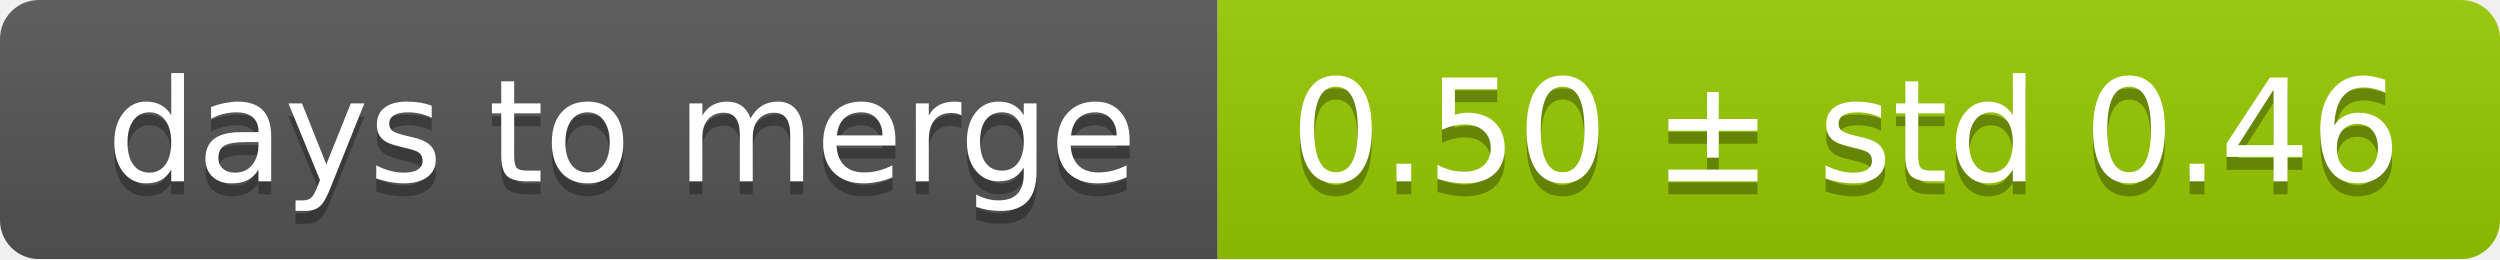
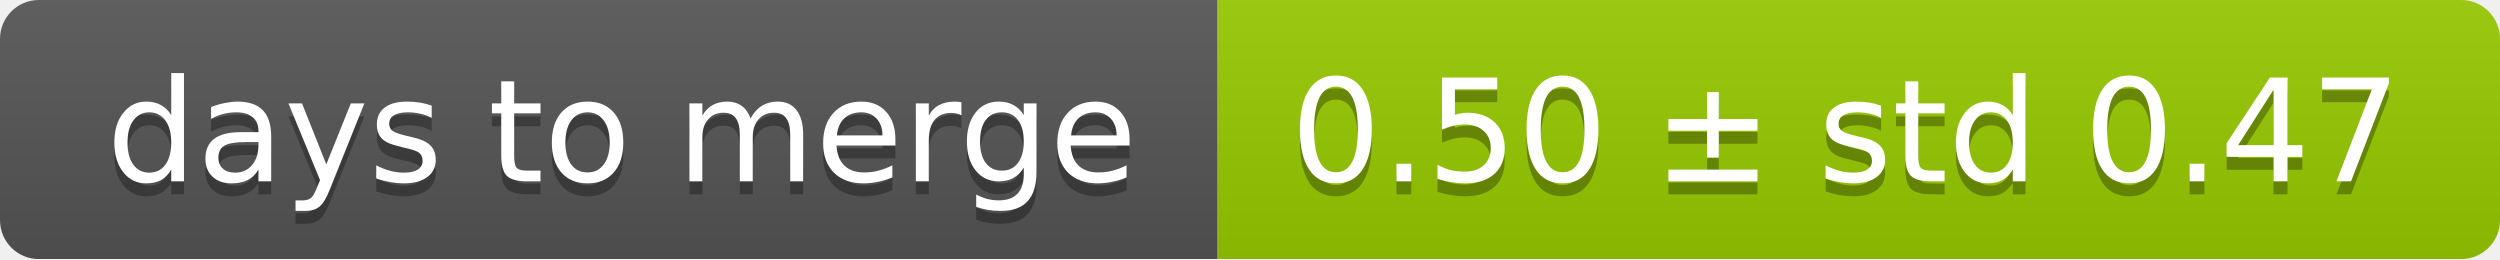
<svg xmlns="http://www.w3.org/2000/svg" width="193" height="20">
  <linearGradient id="smooth" x2="0" y2="100%">
    <stop offset="0" stop-color="#bbb" stop-opacity=".1" />
    <stop offset="1" stop-opacity=".1" />
  </linearGradient>
  <mask id="round">
    <rect width="193" height="20" rx="3" fill="#fff" />
  </mask>
  <g mask="url(#round)">
    <rect width="94" height="20" fill="#555" />
    <rect x="94" width="99" height="20" fill="#97ca00" />
    <rect width="193" height="20" fill="url(#smooth)" />
  </g>
  <g fill="#fff" text-anchor="middle" font-family="DejaVu Sans,Verdana,Geneva,sans-serif" font-size="11">
    <text x="48" y="15" fill="#010101" fill-opacity=".3">days to merge</text>
    <text x="48" y="14">days to merge</text>
-     <text x="142.5" y="15" fill="#010101" fill-opacity=".3">0.50 ± std 0.46</text>
-     <text x="142.5" y="14">0.50 ± std 0.46</text>
+     <text x="142.5" y="15" fill="#010101" fill-opacity=".3">0.50 ± std 0.47</text>
+     <text x="142.5" y="14">0.50 ± std 0.47</text>
  </g>
</svg>
